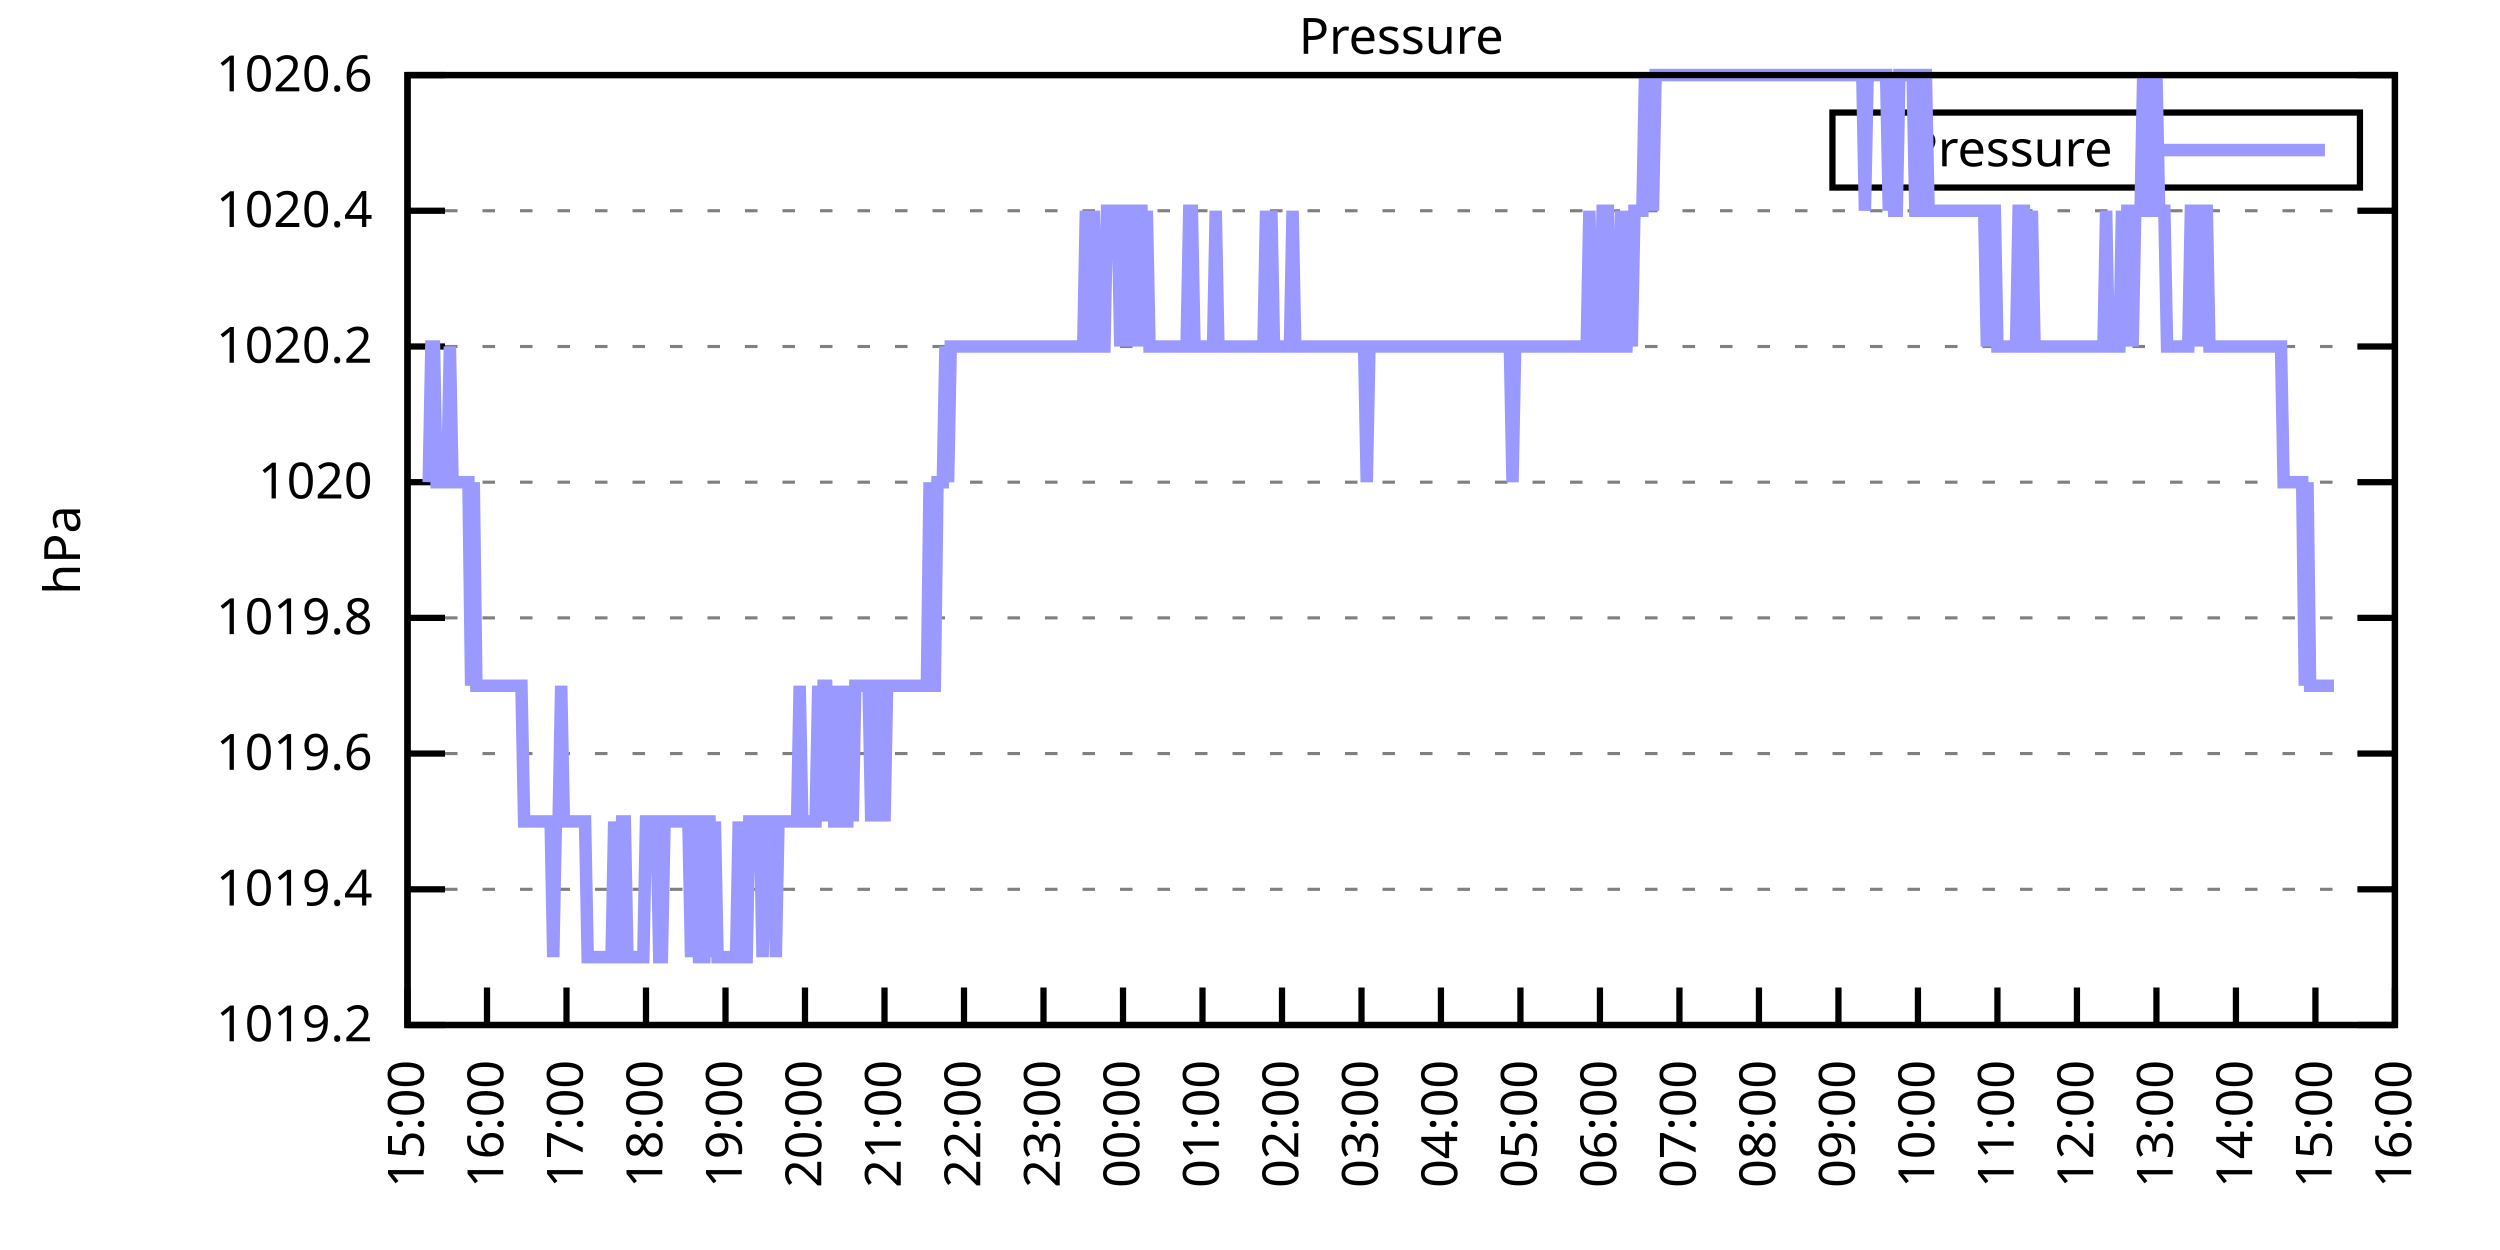
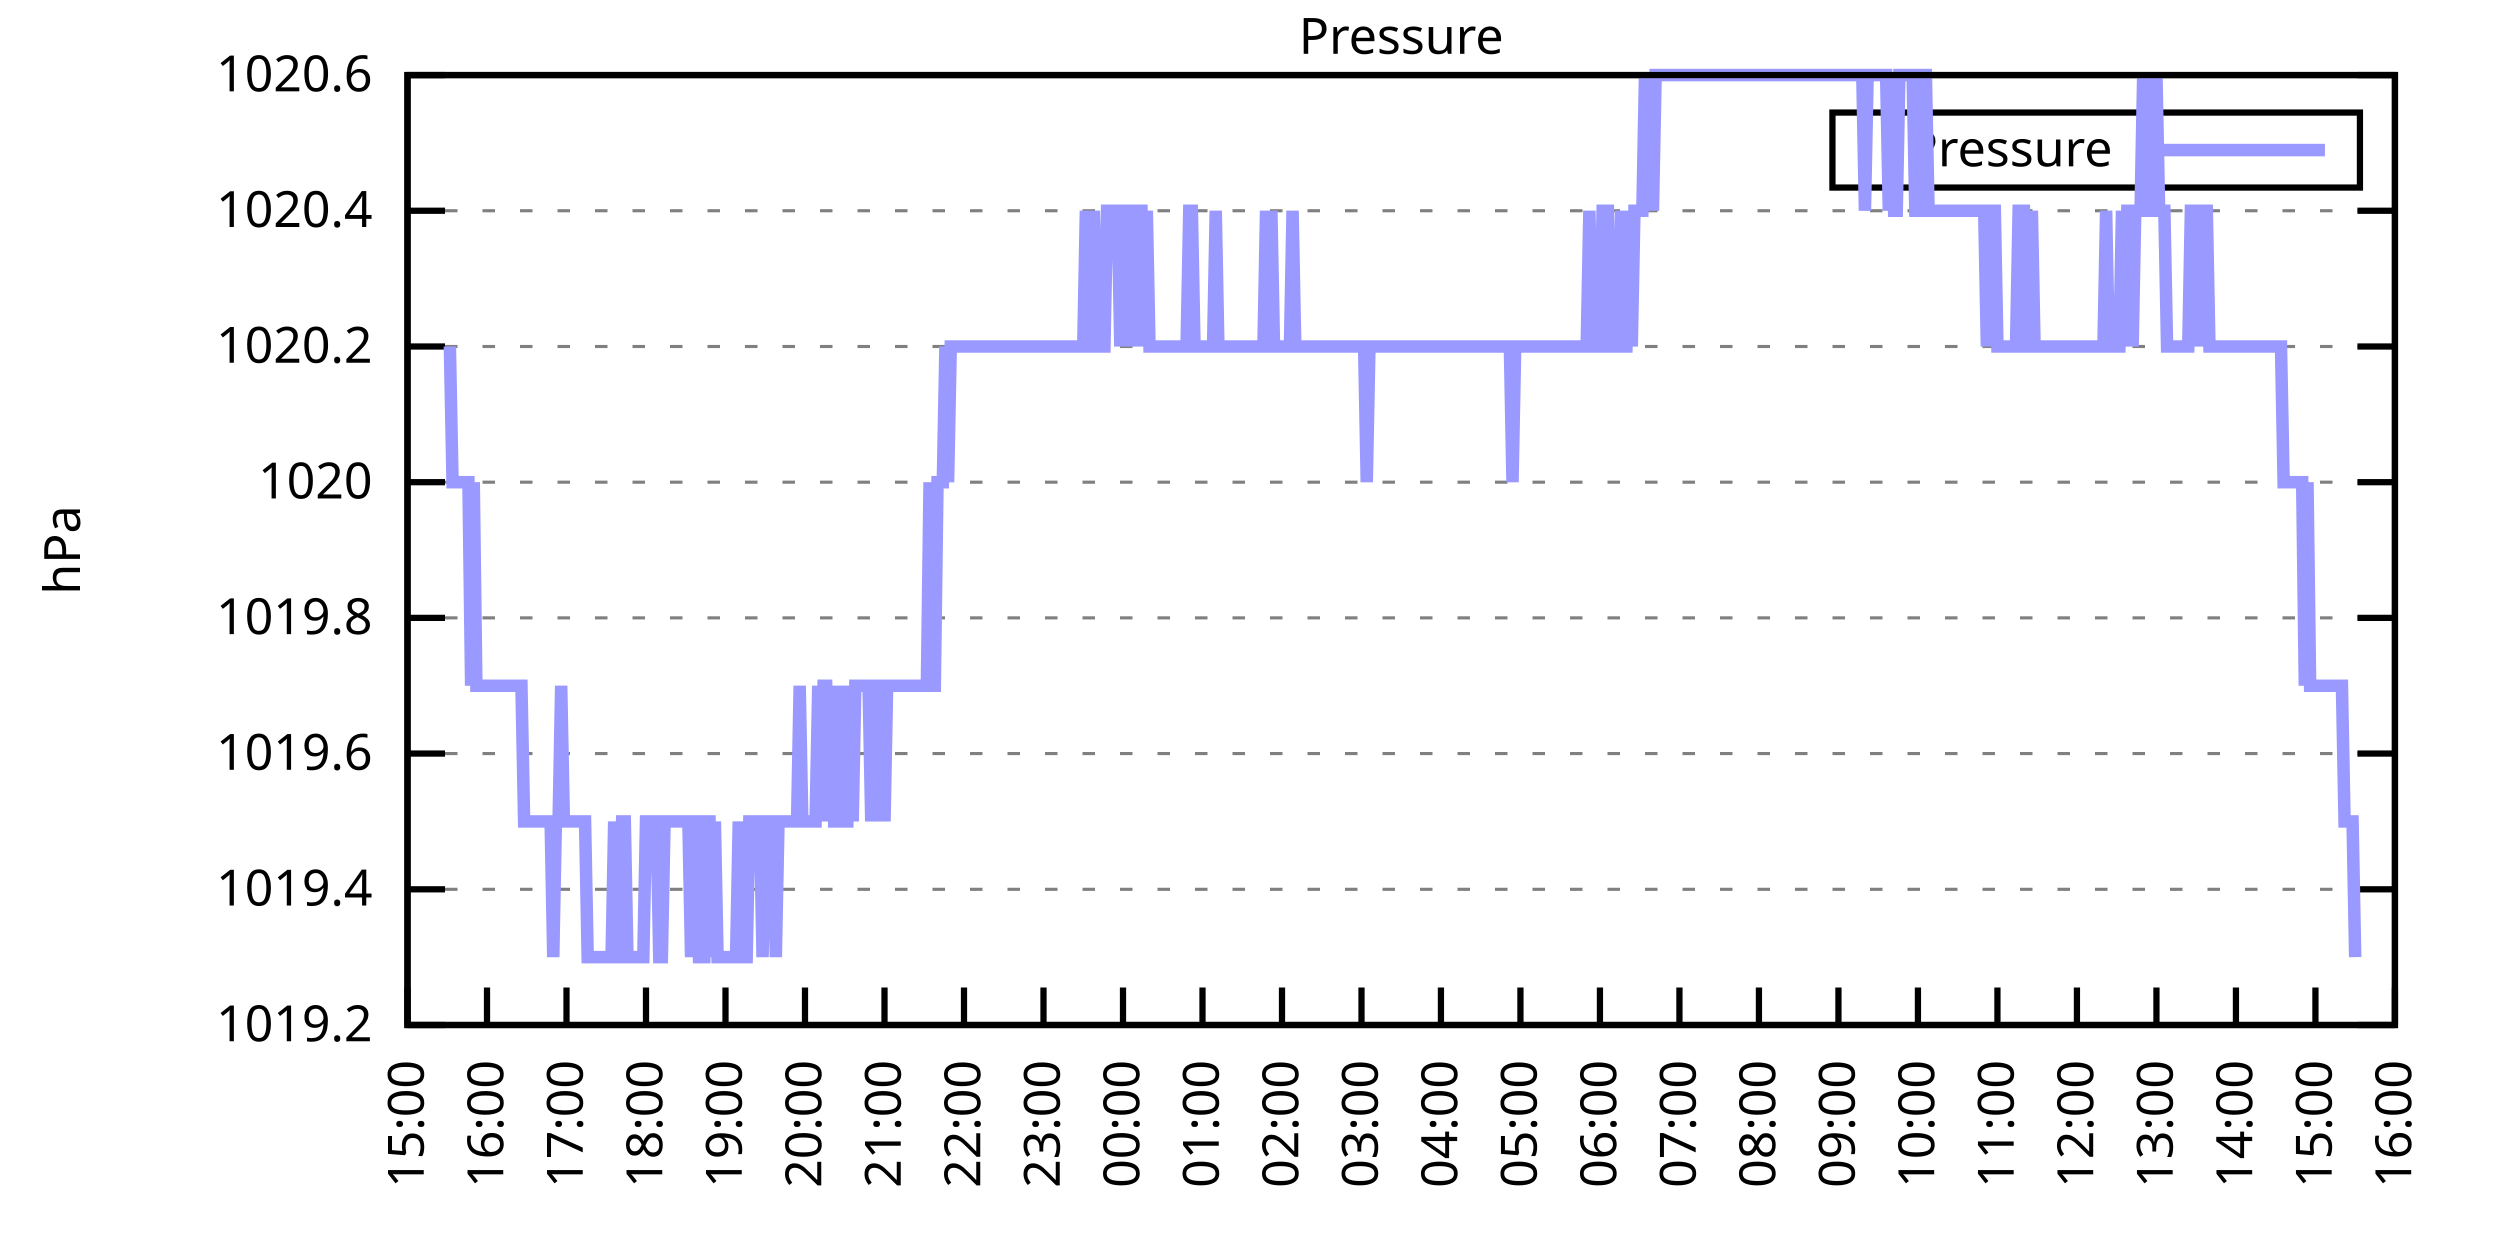
<svg xmlns="http://www.w3.org/2000/svg" xmlns:xlink="http://www.w3.org/1999/xlink" width="400" height="200" viewBox="0 0 400 200">
  <g id="gnuplot_canvas">
    <rect x="0" y="0" width="400" height="200" fill="none" />
    <defs>
      <circle id="gpDot" r="0.5" stroke-width="0.5" stroke="currentColor" />
      <path id="gpPt0" stroke-width="0.333" stroke="currentColor" d="M-1,0 h2 M0,-1 v2" />
      <path id="gpPt1" stroke-width="0.333" stroke="currentColor" d="M-1,-1 L1,1 M1,-1 L-1,1" />
      <path id="gpPt2" stroke-width="0.333" stroke="currentColor" d="M-1,0 L1,0 M0,-1 L0,1 M-1,-1 L1,1 M-1,1 L1,-1" />
      <rect id="gpPt3" stroke-width="0.333" stroke="currentColor" x="-1" y="-1" width="2" height="2" />
      <rect id="gpPt4" stroke-width="0.333" stroke="currentColor" fill="currentColor" x="-1" y="-1" width="2" height="2" />
      <circle id="gpPt5" stroke-width="0.333" stroke="currentColor" cx="0" cy="0" r="1" />
      <use xlink:href="#gpPt5" id="gpPt6" fill="currentColor" stroke="none" />
      <path id="gpPt7" stroke-width="0.333" stroke="currentColor" d="M0,-1.33 L-1.33,0.67 L1.33,0.67 z" />
      <use xlink:href="#gpPt7" id="gpPt8" fill="currentColor" stroke="none" />
      <use xlink:href="#gpPt7" id="gpPt9" stroke="currentColor" transform="rotate(180)" />
      <use xlink:href="#gpPt9" id="gpPt10" fill="currentColor" stroke="none" />
      <use xlink:href="#gpPt3" id="gpPt11" stroke="currentColor" transform="rotate(45)" />
      <use xlink:href="#gpPt11" id="gpPt12" fill="currentColor" stroke="none" />
      <path id="gpPt13" stroke-width="0.333" stroke="currentColor" d="M0,1.330 L1.265,0.411 L0.782,-1.067 L-0.782,-1.076 L-1.265,0.411 z" />
      <use xlink:href="#gpPt13" id="gpPt14" fill="currentColor" stroke="none" />
      <filter id="textbox" filterUnits="objectBoundingBox" x="0" y="0" height="1" width="1">
        <feFlood flood-color="white" flood-opacity="1" result="bgnd" />
        <feComposite in="SourceGraphic" in2="bgnd" operator="atop" />
      </filter>
      <filter id="greybox" filterUnits="objectBoundingBox" x="0" y="0" height="1" width="1">
        <feFlood flood-color="lightgrey" flood-opacity="1" result="grey" />
        <feComposite in="SourceGraphic" in2="grey" operator="atop" />
      </filter>
    </defs>
    <g fill="none" color="white" stroke="currentColor" stroke-width="1.00" stroke-linecap="butt" stroke-linejoin="miter">
</g>
    <g fill="none" color="black" stroke="currentColor" stroke-width="1.00" stroke-linecap="butt" stroke-linejoin="miter">
      <g stroke="none" shape-rendering="crispEdges">
        <polygon fill="rgb(255, 255, 255)" points="65.20,164.00 383.18,164.00 383.18,12.02 65.20,12.02 " />
      </g>
    </g>
    <g fill="none" color="black" stroke="currentColor" stroke-width="1.00" stroke-linecap="butt" stroke-linejoin="miter">
</g>
    <g fill="none" color="black" stroke="black" stroke-width="0.50" stroke-linecap="butt" stroke-linejoin="miter">
</g>
    <g fill="none" color="gray" stroke="currentColor" stroke-width="0.50" stroke-linecap="butt" stroke-linejoin="miter">
      <path stroke="gray" stroke-dasharray="2,4" class="gridline" d="M65.20,164.00 L383.19,164.00  " />
    </g>
    <g fill="none" color="gray" stroke="gray" stroke-width="1.00" stroke-linecap="butt" stroke-linejoin="miter">
</g>
    <g fill="none" color="black" stroke="currentColor" stroke-width="1.00" stroke-linecap="butt" stroke-linejoin="miter">
      <path stroke="black" d="M65.20,164.00 L71.20,164.00 M383.19,164.00 L377.19,164.00  " />
      <g transform="translate(59.60,166.60)" stroke="none" fill="black" font-family="Sans" font-size="8.00" text-anchor="end">
        <text>
          <tspan font-family="Sans"> 1019.2</tspan>
        </text>
      </g>
    </g>
    <g fill="none" color="black" stroke="currentColor" stroke-width="1.00" stroke-linecap="butt" stroke-linejoin="miter">
</g>
    <g fill="none" color="black" stroke="black" stroke-width="0.50" stroke-linecap="butt" stroke-linejoin="miter">
</g>
    <g fill="none" color="gray" stroke="currentColor" stroke-width="0.50" stroke-linecap="butt" stroke-linejoin="miter">
      <path stroke="gray" stroke-dasharray="2,4" class="gridline" d="M65.20,142.29 L383.19,142.29  " />
    </g>
    <g fill="none" color="gray" stroke="gray" stroke-width="1.00" stroke-linecap="butt" stroke-linejoin="miter">
</g>
    <g fill="none" color="black" stroke="currentColor" stroke-width="1.00" stroke-linecap="butt" stroke-linejoin="miter">
      <path stroke="black" d="M65.20,142.29 L71.20,142.29 M383.19,142.29 L377.19,142.29  " />
      <g transform="translate(59.60,144.89)" stroke="none" fill="black" font-family="Sans" font-size="8.00" text-anchor="end">
        <text>
          <tspan font-family="Sans"> 1019.4</tspan>
        </text>
      </g>
    </g>
    <g fill="none" color="black" stroke="currentColor" stroke-width="1.00" stroke-linecap="butt" stroke-linejoin="miter">
</g>
    <g fill="none" color="black" stroke="black" stroke-width="0.50" stroke-linecap="butt" stroke-linejoin="miter">
</g>
    <g fill="none" color="gray" stroke="currentColor" stroke-width="0.50" stroke-linecap="butt" stroke-linejoin="miter">
      <path stroke="gray" stroke-dasharray="2,4" class="gridline" d="M65.20,120.57 L383.19,120.57  " />
    </g>
    <g fill="none" color="gray" stroke="gray" stroke-width="1.00" stroke-linecap="butt" stroke-linejoin="miter">
</g>
    <g fill="none" color="black" stroke="currentColor" stroke-width="1.00" stroke-linecap="butt" stroke-linejoin="miter">
      <path stroke="black" d="M65.20,120.57 L71.20,120.57 M383.19,120.57 L377.19,120.57  " />
      <g transform="translate(59.60,123.17)" stroke="none" fill="black" font-family="Sans" font-size="8.00" text-anchor="end">
        <text>
          <tspan font-family="Sans"> 1019.6</tspan>
        </text>
      </g>
    </g>
    <g fill="none" color="black" stroke="currentColor" stroke-width="1.00" stroke-linecap="butt" stroke-linejoin="miter">
</g>
    <g fill="none" color="black" stroke="black" stroke-width="0.50" stroke-linecap="butt" stroke-linejoin="miter">
</g>
    <g fill="none" color="gray" stroke="currentColor" stroke-width="0.50" stroke-linecap="butt" stroke-linejoin="miter">
      <path stroke="gray" stroke-dasharray="2,4" class="gridline" d="M65.20,98.86 L383.19,98.86  " />
    </g>
    <g fill="none" color="gray" stroke="gray" stroke-width="1.00" stroke-linecap="butt" stroke-linejoin="miter">
</g>
    <g fill="none" color="black" stroke="currentColor" stroke-width="1.00" stroke-linecap="butt" stroke-linejoin="miter">
      <path stroke="black" d="M65.20,98.86 L71.20,98.86 M383.19,98.86 L377.19,98.86  " />
      <g transform="translate(59.60,101.46)" stroke="none" fill="black" font-family="Sans" font-size="8.00" text-anchor="end">
        <text>
          <tspan font-family="Sans"> 1019.8</tspan>
        </text>
      </g>
    </g>
    <g fill="none" color="black" stroke="currentColor" stroke-width="1.00" stroke-linecap="butt" stroke-linejoin="miter">
</g>
    <g fill="none" color="black" stroke="black" stroke-width="0.50" stroke-linecap="butt" stroke-linejoin="miter">
</g>
    <g fill="none" color="gray" stroke="currentColor" stroke-width="0.50" stroke-linecap="butt" stroke-linejoin="miter">
      <path stroke="gray" stroke-dasharray="2,4" class="gridline" d="M65.20,77.15 L383.19,77.15  " />
    </g>
    <g fill="none" color="gray" stroke="gray" stroke-width="1.00" stroke-linecap="butt" stroke-linejoin="miter">
</g>
    <g fill="none" color="black" stroke="currentColor" stroke-width="1.00" stroke-linecap="butt" stroke-linejoin="miter">
      <path stroke="black" d="M65.20,77.15 L71.20,77.15 M383.19,77.15 L377.19,77.15  " />
      <g transform="translate(59.60,79.75)" stroke="none" fill="black" font-family="Sans" font-size="8.00" text-anchor="end">
        <text>
          <tspan font-family="Sans"> 1020</tspan>
        </text>
      </g>
    </g>
    <g fill="none" color="black" stroke="currentColor" stroke-width="1.00" stroke-linecap="butt" stroke-linejoin="miter">
</g>
    <g fill="none" color="black" stroke="black" stroke-width="0.50" stroke-linecap="butt" stroke-linejoin="miter">
</g>
    <g fill="none" color="gray" stroke="currentColor" stroke-width="0.50" stroke-linecap="butt" stroke-linejoin="miter">
      <path stroke="gray" stroke-dasharray="2,4" class="gridline" d="M65.20,55.44 L383.19,55.44  " />
    </g>
    <g fill="none" color="gray" stroke="gray" stroke-width="1.00" stroke-linecap="butt" stroke-linejoin="miter">
</g>
    <g fill="none" color="black" stroke="currentColor" stroke-width="1.00" stroke-linecap="butt" stroke-linejoin="miter">
      <path stroke="black" d="M65.20,55.44 L71.20,55.44 M383.19,55.44 L377.19,55.44  " />
      <g transform="translate(59.60,58.04)" stroke="none" fill="black" font-family="Sans" font-size="8.00" text-anchor="end">
        <text>
          <tspan font-family="Sans"> 1020.2</tspan>
        </text>
      </g>
    </g>
    <g fill="none" color="black" stroke="currentColor" stroke-width="1.00" stroke-linecap="butt" stroke-linejoin="miter">
</g>
    <g fill="none" color="black" stroke="black" stroke-width="0.50" stroke-linecap="butt" stroke-linejoin="miter">
</g>
    <g fill="none" color="gray" stroke="currentColor" stroke-width="0.50" stroke-linecap="butt" stroke-linejoin="miter">
      <path stroke="gray" stroke-dasharray="2,4" class="gridline" d="M65.20,33.72 L383.19,33.72  " />
    </g>
    <g fill="none" color="gray" stroke="gray" stroke-width="1.00" stroke-linecap="butt" stroke-linejoin="miter">
</g>
    <g fill="none" color="black" stroke="currentColor" stroke-width="1.00" stroke-linecap="butt" stroke-linejoin="miter">
      <path stroke="black" d="M65.20,33.72 L71.20,33.72 M383.19,33.72 L377.19,33.72  " />
      <g transform="translate(59.60,36.32)" stroke="none" fill="black" font-family="Sans" font-size="8.00" text-anchor="end">
        <text>
          <tspan font-family="Sans"> 1020.4</tspan>
        </text>
      </g>
    </g>
    <g fill="none" color="black" stroke="currentColor" stroke-width="1.00" stroke-linecap="butt" stroke-linejoin="miter">
</g>
    <g fill="none" color="black" stroke="black" stroke-width="0.50" stroke-linecap="butt" stroke-linejoin="miter">
</g>
    <g fill="none" color="gray" stroke="currentColor" stroke-width="0.50" stroke-linecap="butt" stroke-linejoin="miter">
      <path stroke="gray" stroke-dasharray="2,4" class="gridline" d="M65.20,12.01 L383.19,12.01  " />
    </g>
    <g fill="none" color="gray" stroke="gray" stroke-width="1.00" stroke-linecap="butt" stroke-linejoin="miter">
</g>
    <g fill="none" color="black" stroke="currentColor" stroke-width="1.00" stroke-linecap="butt" stroke-linejoin="miter">
      <path stroke="black" d="M65.20,12.01 L71.20,12.01 M383.19,12.01 L377.19,12.01  " />
      <g transform="translate(59.60,14.61)" stroke="none" fill="black" font-family="Sans" font-size="8.00" text-anchor="end">
        <text>
          <tspan font-family="Sans"> 1020.6</tspan>
        </text>
      </g>
    </g>
    <g fill="none" color="black" stroke="currentColor" stroke-width="1.00" stroke-linecap="butt" stroke-linejoin="miter">
      <path stroke="black" d="M65.20,164.00 L65.20,158.00  " />
      <g transform="translate(67.80,169.60) rotate(270.00)" stroke="none" fill="black" font-family="Sans" font-size="8.00" text-anchor="end">
        <text>
          <tspan font-family="Sans">15:00</tspan>
        </text>
      </g>
    </g>
    <g fill="none" color="black" stroke="currentColor" stroke-width="1.00" stroke-linecap="butt" stroke-linejoin="miter">
      <path stroke="black" d="M77.92,164.00 L77.92,158.00  " />
      <g transform="translate(80.52,169.60) rotate(270.00)" stroke="none" fill="black" font-family="Sans" font-size="8.00" text-anchor="end">
        <text>
          <tspan font-family="Sans">16:00</tspan>
        </text>
      </g>
    </g>
    <g fill="none" color="black" stroke="currentColor" stroke-width="1.00" stroke-linecap="butt" stroke-linejoin="miter">
      <path stroke="black" d="M90.64,164.00 L90.64,158.00  " />
      <g transform="translate(93.24,169.60) rotate(270.00)" stroke="none" fill="black" font-family="Sans" font-size="8.00" text-anchor="end">
        <text>
          <tspan font-family="Sans">17:00</tspan>
        </text>
      </g>
    </g>
    <g fill="none" color="black" stroke="currentColor" stroke-width="1.00" stroke-linecap="butt" stroke-linejoin="miter">
      <path stroke="black" d="M103.36,164.00 L103.36,158.00  " />
      <g transform="translate(105.96,169.60) rotate(270.00)" stroke="none" fill="black" font-family="Sans" font-size="8.00" text-anchor="end">
        <text>
          <tspan font-family="Sans">18:00</tspan>
        </text>
      </g>
    </g>
    <g fill="none" color="black" stroke="currentColor" stroke-width="1.00" stroke-linecap="butt" stroke-linejoin="miter">
      <path stroke="black" d="M116.08,164.00 L116.08,158.00  " />
      <g transform="translate(118.68,169.60) rotate(270.00)" stroke="none" fill="black" font-family="Sans" font-size="8.00" text-anchor="end">
        <text>
          <tspan font-family="Sans">19:00</tspan>
        </text>
      </g>
    </g>
    <g fill="none" color="black" stroke="currentColor" stroke-width="1.00" stroke-linecap="butt" stroke-linejoin="miter">
      <path stroke="black" d="M128.80,164.00 L128.80,158.00  " />
      <g transform="translate(131.40,169.60) rotate(270.00)" stroke="none" fill="black" font-family="Sans" font-size="8.00" text-anchor="end">
        <text>
          <tspan font-family="Sans">20:00</tspan>
        </text>
      </g>
    </g>
    <g fill="none" color="black" stroke="currentColor" stroke-width="1.00" stroke-linecap="butt" stroke-linejoin="miter">
      <path stroke="black" d="M141.52,164.00 L141.52,158.00  " />
      <g transform="translate(144.12,169.60) rotate(270.00)" stroke="none" fill="black" font-family="Sans" font-size="8.00" text-anchor="end">
        <text>
          <tspan font-family="Sans">21:00</tspan>
        </text>
      </g>
    </g>
    <g fill="none" color="black" stroke="currentColor" stroke-width="1.00" stroke-linecap="butt" stroke-linejoin="miter">
      <path stroke="black" d="M154.24,164.00 L154.24,158.00  " />
      <g transform="translate(156.84,169.60) rotate(270.00)" stroke="none" fill="black" font-family="Sans" font-size="8.00" text-anchor="end">
        <text>
          <tspan font-family="Sans">22:00</tspan>
        </text>
      </g>
    </g>
    <g fill="none" color="black" stroke="currentColor" stroke-width="1.00" stroke-linecap="butt" stroke-linejoin="miter">
      <path stroke="black" d="M166.96,164.00 L166.96,158.00  " />
      <g transform="translate(169.56,169.60) rotate(270.00)" stroke="none" fill="black" font-family="Sans" font-size="8.00" text-anchor="end">
        <text>
          <tspan font-family="Sans">23:00</tspan>
        </text>
      </g>
    </g>
    <g fill="none" color="black" stroke="currentColor" stroke-width="1.00" stroke-linecap="butt" stroke-linejoin="miter">
      <path stroke="black" d="M179.68,164.00 L179.68,158.00  " />
      <g transform="translate(182.28,169.60) rotate(270.00)" stroke="none" fill="black" font-family="Sans" font-size="8.00" text-anchor="end">
        <text>
          <tspan font-family="Sans">00:00</tspan>
        </text>
      </g>
    </g>
    <g fill="none" color="black" stroke="currentColor" stroke-width="1.00" stroke-linecap="butt" stroke-linejoin="miter">
      <path stroke="black" d="M192.40,164.00 L192.40,158.00  " />
      <g transform="translate(195.00,169.60) rotate(270.00)" stroke="none" fill="black" font-family="Sans" font-size="8.00" text-anchor="end">
        <text>
          <tspan font-family="Sans">01:00</tspan>
        </text>
      </g>
    </g>
    <g fill="none" color="black" stroke="currentColor" stroke-width="1.00" stroke-linecap="butt" stroke-linejoin="miter">
      <path stroke="black" d="M205.12,164.00 L205.12,158.00  " />
      <g transform="translate(207.72,169.60) rotate(270.00)" stroke="none" fill="black" font-family="Sans" font-size="8.00" text-anchor="end">
        <text>
          <tspan font-family="Sans">02:00</tspan>
        </text>
      </g>
    </g>
    <g fill="none" color="black" stroke="currentColor" stroke-width="1.00" stroke-linecap="butt" stroke-linejoin="miter">
      <path stroke="black" d="M217.84,164.00 L217.84,158.00  " />
      <g transform="translate(220.44,169.60) rotate(270.00)" stroke="none" fill="black" font-family="Sans" font-size="8.00" text-anchor="end">
        <text>
          <tspan font-family="Sans">03:00</tspan>
        </text>
      </g>
    </g>
    <g fill="none" color="black" stroke="currentColor" stroke-width="1.00" stroke-linecap="butt" stroke-linejoin="miter">
      <path stroke="black" d="M230.55,164.00 L230.55,158.00  " />
      <g transform="translate(233.15,169.60) rotate(270.00)" stroke="none" fill="black" font-family="Sans" font-size="8.00" text-anchor="end">
        <text>
          <tspan font-family="Sans">04:00</tspan>
        </text>
      </g>
    </g>
    <g fill="none" color="black" stroke="currentColor" stroke-width="1.00" stroke-linecap="butt" stroke-linejoin="miter">
      <path stroke="black" d="M243.27,164.00 L243.27,158.00  " />
      <g transform="translate(245.87,169.60) rotate(270.00)" stroke="none" fill="black" font-family="Sans" font-size="8.00" text-anchor="end">
        <text>
          <tspan font-family="Sans">05:00</tspan>
        </text>
      </g>
    </g>
    <g fill="none" color="black" stroke="currentColor" stroke-width="1.00" stroke-linecap="butt" stroke-linejoin="miter">
      <path stroke="black" d="M255.99,164.00 L255.99,158.00  " />
      <g transform="translate(258.59,169.60) rotate(270.00)" stroke="none" fill="black" font-family="Sans" font-size="8.00" text-anchor="end">
        <text>
          <tspan font-family="Sans">06:00</tspan>
        </text>
      </g>
    </g>
    <g fill="none" color="black" stroke="currentColor" stroke-width="1.00" stroke-linecap="butt" stroke-linejoin="miter">
      <path stroke="black" d="M268.71,164.00 L268.71,158.00  " />
      <g transform="translate(271.31,169.60) rotate(270.00)" stroke="none" fill="black" font-family="Sans" font-size="8.00" text-anchor="end">
        <text>
          <tspan font-family="Sans">07:00</tspan>
        </text>
      </g>
    </g>
    <g fill="none" color="black" stroke="currentColor" stroke-width="1.00" stroke-linecap="butt" stroke-linejoin="miter">
      <path stroke="black" d="M281.43,164.00 L281.43,158.00  " />
      <g transform="translate(284.03,169.60) rotate(270.00)" stroke="none" fill="black" font-family="Sans" font-size="8.00" text-anchor="end">
        <text>
          <tspan font-family="Sans">08:00</tspan>
        </text>
      </g>
    </g>
    <g fill="none" color="black" stroke="currentColor" stroke-width="1.00" stroke-linecap="butt" stroke-linejoin="miter">
      <path stroke="black" d="M294.15,164.00 L294.15,158.00  " />
      <g transform="translate(296.75,169.60) rotate(270.00)" stroke="none" fill="black" font-family="Sans" font-size="8.00" text-anchor="end">
        <text>
          <tspan font-family="Sans">09:00</tspan>
        </text>
      </g>
    </g>
    <g fill="none" color="black" stroke="currentColor" stroke-width="1.00" stroke-linecap="butt" stroke-linejoin="miter">
      <path stroke="black" d="M306.87,164.00 L306.87,158.00  " />
      <g transform="translate(309.47,169.60) rotate(270.00)" stroke="none" fill="black" font-family="Sans" font-size="8.00" text-anchor="end">
        <text>
          <tspan font-family="Sans">10:00</tspan>
        </text>
      </g>
    </g>
    <g fill="none" color="black" stroke="currentColor" stroke-width="1.00" stroke-linecap="butt" stroke-linejoin="miter">
      <path stroke="black" d="M319.59,164.00 L319.59,158.00  " />
      <g transform="translate(322.19,169.60) rotate(270.00)" stroke="none" fill="black" font-family="Sans" font-size="8.00" text-anchor="end">
        <text>
          <tspan font-family="Sans">11:00</tspan>
        </text>
      </g>
    </g>
    <g fill="none" color="black" stroke="currentColor" stroke-width="1.00" stroke-linecap="butt" stroke-linejoin="miter">
      <path stroke="black" d="M332.31,164.00 L332.31,158.00  " />
      <g transform="translate(334.91,169.60) rotate(270.00)" stroke="none" fill="black" font-family="Sans" font-size="8.00" text-anchor="end">
        <text>
          <tspan font-family="Sans">12:00</tspan>
        </text>
      </g>
    </g>
    <g fill="none" color="black" stroke="currentColor" stroke-width="1.00" stroke-linecap="butt" stroke-linejoin="miter">
      <path stroke="black" d="M345.03,164.00 L345.03,158.00  " />
      <g transform="translate(347.63,169.60) rotate(270.00)" stroke="none" fill="black" font-family="Sans" font-size="8.00" text-anchor="end">
        <text>
          <tspan font-family="Sans">13:00</tspan>
        </text>
      </g>
    </g>
    <g fill="none" color="black" stroke="currentColor" stroke-width="1.00" stroke-linecap="butt" stroke-linejoin="miter">
      <path stroke="black" d="M357.75,164.00 L357.75,158.00  " />
      <g transform="translate(360.35,169.60) rotate(270.00)" stroke="none" fill="black" font-family="Sans" font-size="8.00" text-anchor="end">
        <text>
          <tspan font-family="Sans">14:00</tspan>
        </text>
      </g>
    </g>
    <g fill="none" color="black" stroke="currentColor" stroke-width="1.00" stroke-linecap="butt" stroke-linejoin="miter">
      <path stroke="black" d="M370.47,164.00 L370.47,158.00  " />
      <g transform="translate(373.07,169.60) rotate(270.00)" stroke="none" fill="black" font-family="Sans" font-size="8.00" text-anchor="end">
        <text>
          <tspan font-family="Sans">15:00</tspan>
        </text>
      </g>
    </g>
    <g fill="none" color="black" stroke="currentColor" stroke-width="1.00" stroke-linecap="butt" stroke-linejoin="miter">
      <path stroke="black" d="M383.19,164.00 L383.19,158.00  " />
      <g transform="translate(385.79,169.60) rotate(270.00)" stroke="none" fill="black" font-family="Sans" font-size="8.00" text-anchor="end">
        <text>
          <tspan font-family="Sans">16:00</tspan>
        </text>
      </g>
    </g>
    <g fill="none" color="black" stroke="currentColor" stroke-width="1.00" stroke-linecap="butt" stroke-linejoin="miter">
</g>
    <g fill="none" color="black" stroke="currentColor" stroke-width="1.00" stroke-linecap="butt" stroke-linejoin="miter">
      <path stroke="black" d="M65.20,12.01 L65.20,164.00 L383.19,164.00 L383.19,12.01 L65.20,12.01 Z  " />
    </g>
    <g fill="none" color="black" stroke="currentColor" stroke-width="1.00" stroke-linecap="butt" stroke-linejoin="miter">
</g>
    <g fill="none" color="black" stroke="currentColor" stroke-width="1.00" stroke-linecap="butt" stroke-linejoin="miter">
      <path stroke="black" d="M293.19,30.01 L293.19,18.01 L377.59,18.01 L377.59,30.01 L293.19,30.01 Z  " />
    </g>
    <g id="Pressure_plot_1">
      <g fill="none" color="white" stroke="black" stroke-width="2.00" stroke-linecap="butt" stroke-linejoin="miter">
</g>
      <g fill="none" color="black" stroke="currentColor" stroke-width="2.00" stroke-linecap="butt" stroke-linejoin="miter">
        <g transform="translate(337.99,26.61)" stroke="none" fill="black" font-family="Sans" font-size="8.00" text-anchor="end">
          <text>
            <tspan font-family="Sans">Pressure</tspan>
          </text>
        </g>
      </g>
      <g fill="none" color="black" stroke="currentColor" stroke-width="2.00" stroke-linecap="butt" stroke-linejoin="miter">
-         <path stroke="rgb(153, 153, 255)" d="M343.59,24.01 L371.99,24.01 M68.59,77.15 L69.02,55.44 L69.44,55.44 L69.86,77.15 L70.29,77.15 L70.71,77.15   L71.14,77.15 L71.56,77.15 L71.98,55.44 L72.41,77.15 L72.83,77.15 L73.26,77.15 L73.68,77.15 L74.10,77.15   L74.53,77.15 L74.95,77.15 L75.38,109.72 L75.80,77.15 L76.22,109.72 L76.65,109.72 L77.07,109.72 L77.50,109.72   L77.92,109.72 L78.34,109.72 L78.77,109.72 L79.19,109.72 L79.62,109.72 L80.04,109.72 L80.46,109.72 L80.89,109.72   L81.31,109.72 L81.74,109.72 L82.16,109.72 L82.58,109.72 L83.01,109.72 L83.43,109.72 L83.86,131.43 L84.28,131.43   L84.70,131.43 L85.13,131.43 L85.55,131.43 L85.98,131.43 L86.40,131.43 L86.82,131.43 L87.25,131.43 L87.67,131.43   L88.10,131.43 L88.52,153.14 L88.94,131.43 L89.37,131.43 L89.79,109.72 L90.22,131.43 L90.64,131.43 L91.06,131.43   L91.49,131.43 L91.91,131.43 L92.34,131.43 L92.76,131.43 L93.18,131.43 L93.61,131.43 L94.03,153.14 L94.46,153.14   L94.88,153.14 L95.30,153.14 L95.73,153.14 L96.15,153.14 L96.58,153.14 L97.00,153.14 L97.42,153.14 L97.85,153.14   L98.27,131.43 L98.69,153.14 L99.12,153.14 L99.54,131.43 L99.97,131.43 L100.39,153.14 L100.81,153.14 L101.24,153.14   L101.66,153.14 L102.09,153.14 L102.51,153.14 L102.93,153.14 L103.36,131.43 L103.78,131.43 L104.21,131.43 L104.63,131.43   L105.05,131.43 L105.48,153.14 L105.90,153.14 L106.33,131.43 L106.75,131.43 L107.17,131.43 L107.60,131.43 L108.02,131.43   L108.45,131.43 L108.87,131.43 L109.29,131.43 L109.72,131.43 L110.14,131.43 L110.57,153.14 L110.99,131.43 L111.41,131.43   L111.84,153.14 L112.26,153.14 L112.69,153.14 L113.11,131.43 L113.53,131.43 L113.96,153.14 L114.38,131.43 L114.81,153.14   L115.23,153.14 L115.65,153.14 L116.08,153.14 L116.50,153.14 L116.93,153.14 L117.35,153.14 L117.77,153.14 L118.20,131.43   L118.62,153.14 L119.05,153.14 L119.47,153.14 L119.89,131.43 L120.32,131.43 L120.74,131.43 L121.17,131.43 L121.59,131.43   L122.01,153.14 L122.44,131.43 L122.86,131.43 L123.29,131.43 L123.71,131.43 L124.13,153.14 L124.56,131.43 L124.98,131.43   L125.41,131.43 L125.83,131.43 L126.25,131.43 L126.68,131.43 L127.10,131.43 L127.53,131.43 L127.95,109.72 L128.37,131.43   L128.80,131.43 L129.22,131.43 L129.65,131.43 L130.07,131.43 L130.49,131.43 L130.92,109.72 L131.34,131.43 L131.77,109.72   L132.19,109.72 L132.61,131.43 L133.04,109.72 L133.46,131.43 L133.89,131.43 L134.31,109.72 L134.73,131.43 L135.16,131.43   L135.58,131.43 L136.01,109.72 L136.43,131.43 L136.85,109.72 L137.28,109.72 L137.70,109.72 L138.13,109.72 L138.55,109.72   L138.97,109.72 L139.40,131.43 L139.82,109.72 L140.25,131.43 L140.67,109.72 L141.09,109.72 L141.52,131.43 L141.94,109.72   L142.37,109.72 L142.79,109.72 L143.21,109.72 L143.64,109.72 L144.06,109.72 L144.49,109.72 L144.91,109.72 L145.33,109.72   L145.76,109.72 L146.18,109.72 L146.61,109.72 L147.03,109.72 L147.45,109.72 L147.88,109.72 L148.30,109.72 L148.73,77.15   L149.15,109.72 L149.57,109.72 L150.00,77.15 L150.42,77.15 L150.85,77.15 L151.27,55.44 L151.69,77.15 L152.12,55.44   L152.54,55.44 L152.97,55.44 L153.39,55.44 L153.81,55.44 L154.24,55.44 L154.66,55.44 L155.09,55.44 L155.51,55.44   L155.93,55.44 L156.36,55.44 L156.78,55.44 L157.21,55.44 L157.63,55.44 L158.05,55.44 L158.48,55.44 L158.90,55.44   L159.33,55.44 L159.75,55.44 L160.17,55.44 L160.60,55.44 L161.02,55.44 L161.44,55.44 L161.87,55.44 L162.29,55.44   L162.72,55.44 L163.14,55.44 L163.56,55.44 L163.99,55.44 L164.41,55.44 L164.84,55.44 L165.26,55.44 L165.68,55.44   L166.11,55.44 L166.53,55.44 L166.96,55.44 L167.38,55.44 L167.80,55.44 L168.23,55.44 L168.65,55.44 L169.08,55.44   L169.50,55.44 L169.92,55.44 L170.35,55.44 L170.77,55.44 L171.20,55.44 L171.62,55.44 L172.04,55.44 L172.47,55.44   L172.89,55.44 L173.32,55.44 L173.74,33.72 L174.16,55.44 L174.59,55.44 L175.01,33.72 L175.44,55.44 L175.86,55.44   L176.28,55.44 L176.71,55.44 L177.13,33.72 L177.56,33.72 L177.98,33.72 L178.40,33.72 L178.83,33.72 L179.25,55.44   L179.68,33.72 L180.10,33.72 L180.52,55.44 L180.95,33.72 L181.37,55.44 L181.80,33.72 L182.22,33.72 L182.64,33.72   L183.07,55.44 L183.49,33.72 L183.92,55.44 L184.34,55.44 L184.76,55.44 L185.19,55.44 L185.61,55.44 L186.04,55.44   L186.46,55.44 L186.88,55.44 L187.31,55.44 L187.73,55.44 L188.16,55.44 L188.58,55.44 L189.00,55.44 L189.43,55.44   L189.85,55.44 L190.28,33.72 L190.70,33.72 L191.12,55.44 L191.55,55.44 L191.97,55.44 L192.40,55.44 L192.82,55.44   L193.24,55.44 L193.67,55.44 L194.09,55.44 L194.52,33.72 L194.94,55.44 L195.36,55.44 L195.79,55.44 L196.21,55.44   L196.64,55.44 L197.06,55.44 L197.48,55.44 L197.91,55.44 L198.33,55.44 L198.76,55.44 L199.18,55.44 L199.60,55.44   L200.03,55.44 L200.45,55.44 L200.88,55.44 L201.30,55.44 L201.72,55.44 L202.15,55.44 L202.57,33.72 L203.00,55.44   L203.42,33.72 L203.84,55.44 L204.27,55.44 L204.69,55.44 L205.12,55.44 L205.54,55.44 L205.96,55.44 L206.39,55.44   L206.81,33.72 L207.24,55.44 L207.66,55.44 L208.08,55.44 L208.51,55.44 L208.93,55.44 L209.36,55.44 L209.78,55.44   L210.20,55.44 L210.63,55.44 L211.05,55.44 L211.48,55.44 L211.90,55.44 L212.32,55.44 L212.75,55.44 L213.17,55.44   L213.60,55.44 L214.02,55.44 L214.44,55.44 L214.87,55.44 L215.29,55.44 L215.72,55.44 L216.14,55.44 L216.56,55.44   L216.99,55.44 L217.41,55.44 L217.84,55.44 L218.26,55.44 L218.68,77.15 L219.11,55.44 L219.53,55.44 L219.96,55.44   L220.38,55.44 L220.80,55.44 L221.23,55.44 L221.65,55.44 L222.08,55.44 L222.50,55.44 L222.92,55.44 L223.35,55.44   L223.77,55.44 L224.20,55.44 L224.62,55.44 L225.04,55.44 L225.47,55.44 L225.89,55.44 L226.31,55.44 L226.74,55.44   L227.16,55.44 L227.59,55.44 L228.01,55.44 L228.43,55.44 L228.86,55.44 L229.28,55.44 L229.71,55.44 L230.13,55.44   L230.55,55.44 L230.98,55.44 L231.40,55.44 L231.83,55.44 L232.25,55.44 L232.67,55.44 L233.10,55.44 L233.52,55.44   L233.95,55.44 L234.37,55.44 L234.79,55.44 L235.22,55.44 L235.64,55.44 L236.07,55.44 L236.49,55.44 L236.91,55.44   L237.34,55.44 L237.76,55.44 L238.19,55.44 L238.61,55.44 L239.03,55.44 L239.46,55.44 L239.88,55.44 L240.31,55.44   L240.73,55.44 L241.15,55.44 L241.58,55.44 L242.00,77.15 L242.43,55.44 L242.85,55.44 L243.27,55.44 L243.70,55.44   L244.12,55.44 L244.55,55.44 L244.97,55.44 L245.39,55.44 L245.82,55.44 L246.24,55.44 L246.67,55.44 L247.09,55.44   L247.51,55.44 L247.94,55.44 L248.36,55.44 L248.79,55.44 L249.21,55.44 L249.63,55.44 L250.06,55.44 L250.48,55.44   L250.91,55.44 L251.33,55.44 L251.75,55.44 L252.18,55.44 L252.60,55.44 L253.03,55.44 L253.45,55.44 L253.87,55.44   L254.30,33.72 L254.72,55.44 L255.15,55.44 L255.57,55.44 L255.99,55.44 L256.42,33.72 L256.84,33.72 L257.27,33.72   L257.69,55.44 L258.11,55.44 L258.54,55.44 L258.96,55.44 L259.39,33.72 L259.81,55.44 L260.23,55.44 L260.66,33.72   L261.08,55.44 L261.51,33.72 L261.93,33.72 L262.35,33.72 L262.78,33.72 L263.20,12.01 L263.63,33.72 L264.05,12.01   L264.47,33.72 L264.90,12.01 L265.32,12.01 L265.75,12.01 L266.17,12.01 L266.59,12.01 L267.02,12.01 L267.44,12.01   L267.87,12.01 L268.29,12.01 L268.71,12.01 L269.14,12.01 L269.56,12.01 L269.99,12.01 L270.41,12.01 L270.83,12.01   L271.26,12.01 L271.68,12.01 L272.11,12.01 L272.53,12.01 L272.95,12.01 L273.38,12.01 L273.80,12.01 L274.23,12.01   L274.65,12.01 L275.07,12.01 L275.50,12.01 L275.92,12.01 L276.35,12.01 L276.77,12.01 L277.19,12.01 L277.62,12.01   L278.04,12.01 L278.47,12.01 L278.89,12.01 L279.31,12.01 L279.74,12.01 L280.16,12.01 L280.59,12.01 L281.01,12.01   L281.43,12.01 L281.86,12.01 L282.28,12.01 L282.71,12.01 L283.13,12.01 L283.55,12.01 L283.98,12.01 L284.40,12.01   L284.83,12.01 L285.25,12.01 L285.67,12.01 L286.10,12.01 L286.52,12.01 L286.95,12.01 L287.37,12.01 L287.79,12.01   L288.22,12.01 L288.64,12.01 L289.06,12.01 L289.49,12.01 L289.91,12.01 L290.34,12.01 L290.76,12.01 L291.18,12.01   L291.61,12.01 L292.03,12.01 L292.46,12.01 L292.88,12.01 L293.30,12.01 L293.73,12.01 L294.15,12.01 L294.58,12.01   L295.00,12.01 L295.42,12.01 L295.85,12.01 L296.27,12.01 L296.70,12.01 L297.12,12.01 L297.54,12.01 L297.97,12.01   L298.39,33.72 L298.82,12.01 L299.24,12.01 L299.66,12.01 L300.09,12.01 L300.51,12.01 L300.94,12.01 L301.36,12.01   L301.78,12.01 L302.21,33.72 L302.63,12.01 L303.06,33.72 L303.48,33.72 L303.90,12.01 L304.33,12.01 L304.75,12.01   L305.18,12.01 L305.60,12.01 L306.02,12.01 L306.45,33.72 L306.87,33.72 L307.30,12.01 L307.72,12.01 L308.14,12.01   L308.57,33.72 L308.99,33.72 L309.42,33.72 L309.84,33.72 L310.26,33.72 L310.69,33.72 L311.11,33.72 L311.54,33.72   L311.96,33.72 L312.38,33.72 L312.81,33.72 L313.23,33.72 L313.66,33.72 L314.08,33.72 L314.50,33.72 L314.93,33.72   L315.35,33.72 L315.78,33.72 L316.20,33.72 L316.62,33.72 L317.05,33.72 L317.47,33.72 L317.90,55.44 L318.32,33.72   L318.74,33.72 L319.17,33.72 L319.59,55.44 L320.02,55.44 L320.44,55.44 L320.86,55.44 L321.29,55.44 L321.71,55.44   L322.14,55.44 L322.56,55.44 L322.98,33.72 L323.41,33.72 L323.83,33.72 L324.26,55.44 L324.68,55.44 L325.10,33.72   L325.53,55.44 L325.95,55.44 L326.38,55.44 L326.80,55.44 L327.22,55.44 L327.65,55.44 L328.07,55.44 L328.50,55.44   L328.92,55.44 L329.34,55.44 L329.77,55.44 L330.19,55.44 L330.62,55.44 L331.04,55.44 L331.46,55.44 L331.89,55.44   L332.31,55.44 L332.74,55.44 L333.16,55.44 L333.58,55.44 L334.01,55.44 L334.43,55.44 L334.86,55.44 L335.28,55.44   L335.70,55.44 L336.13,55.44 L336.55,55.44 L336.98,33.72 L337.40,55.44 L337.82,55.44 L338.25,55.44 L338.67,55.44   L339.10,55.44 L339.52,33.72 L339.94,55.44 L340.37,33.72 L340.79,33.72 L341.22,55.44 L341.64,33.72 L342.06,33.72   L342.49,33.72 L342.91,12.01 L343.34,33.72 L343.76,33.72 L344.18,12.01 L344.61,33.72 L345.03,12.01 L345.46,33.72   L345.88,33.72 L346.30,33.72 L346.73,55.44 L347.15,55.44 L347.58,55.44 L348.00,55.44 L348.42,55.44 L348.85,55.44   L349.27,55.44 L349.70,55.44 L350.12,55.44 L350.54,33.72 L350.97,33.72 L351.39,33.72 L351.81,55.44 L352.24,33.72   L352.66,33.72 L353.09,33.72 L353.51,55.44 L353.93,55.44 L354.36,55.44 L354.78,55.44 L355.21,55.44 L355.63,55.44   L356.05,55.44 L356.48,55.44 L356.90,55.44 L357.33,55.44 L357.75,55.44 L358.17,55.44 L358.60,55.44 L359.02,55.44   L359.45,55.44 L359.87,55.44 L360.29,55.44 L360.72,55.44 L361.14,55.44 L361.57,55.44 L361.99,55.44 L362.41,55.44   L362.84,55.44 L363.26,55.44 L363.69,55.44 L364.11,55.44 L364.53,55.44 L364.96,55.44 L365.38,77.15 L365.81,77.15   L366.23,77.15 L366.65,77.15 L367.08,77.15 L367.50,77.15 L367.93,77.15 L368.35,77.15 L368.77,109.72 L369.20,77.15   L369.62,109.72 L370.05,109.72 L370.47,109.72 L370.89,109.72 L371.32,109.72 L371.74,109.72 L372.17,109.72 L372.59,109.72   L373.01,109.72 L373.44,109.72  " />
+         <path stroke="rgb(153, 153, 255)" d="M343.59,24.01 L371.99,24.01 M71.98,55.44 L72.41,77.15 L72.83,77.15 L73.26,77.15 L73.68,77.15 L74.10,77.15   L74.53,77.15 L74.95,77.15 L75.38,109.72 L75.80,77.15 L76.22,109.72 L76.65,109.72 L77.07,109.72 L77.50,109.72   L77.92,109.72 L78.34,109.72 L78.77,109.72 L79.19,109.72 L79.62,109.72 L80.04,109.72 L80.46,109.72 L80.89,109.72   L81.31,109.72 L81.74,109.72 L82.16,109.72 L82.58,109.72 L83.01,109.72 L83.43,109.72 L83.86,131.43 L84.28,131.43   L84.70,131.43 L85.13,131.43 L85.55,131.43 L85.98,131.43 L86.40,131.43 L86.82,131.43 L87.25,131.43 L87.67,131.43   L88.10,131.43 L88.52,153.14 L88.94,131.43 L89.37,131.43 L89.79,109.72 L90.22,131.43 L90.64,131.43 L91.06,131.43   L91.49,131.43 L91.91,131.43 L92.34,131.43 L92.76,131.43 L93.18,131.43 L93.61,131.43 L94.03,153.14 L94.46,153.14   L94.88,153.14 L95.30,153.14 L95.73,153.14 L96.15,153.14 L96.58,153.14 L97.00,153.14 L97.42,153.14 L97.85,153.14   L98.27,131.43 L98.69,153.14 L99.12,153.14 L99.54,131.43 L99.97,131.43 L100.39,153.14 L100.81,153.14 L101.24,153.14   L101.66,153.14 L102.09,153.14 L102.51,153.14 L102.93,153.14 L103.36,131.43 L103.78,131.43 L104.21,131.43 L104.63,131.43   L105.05,131.43 L105.48,153.14 L105.90,153.14 L106.33,131.43 L106.75,131.43 L107.17,131.43 L107.60,131.43 L108.02,131.43   L108.45,131.43 L108.87,131.43 L109.29,131.43 L109.72,131.43 L110.14,131.43 L110.57,153.14 L110.99,131.43 L111.41,131.43   L111.84,153.14 L112.26,153.14 L112.69,153.14 L113.11,131.43 L113.53,131.43 L113.96,153.14 L114.38,131.43 L114.81,153.14   L115.23,153.14 L115.65,153.14 L116.08,153.14 L116.50,153.14 L116.93,153.14 L117.35,153.14 L117.77,153.14 L118.20,131.43   L118.62,153.14 L119.05,153.14 L119.47,153.14 L119.89,131.43 L120.32,131.43 L120.74,131.43 L121.17,131.43 L121.59,131.43   L122.01,153.14 L122.44,131.43 L122.86,131.43 L123.29,131.43 L123.71,131.43 L124.13,153.14 L124.56,131.43 L124.98,131.43   L125.41,131.43 L125.83,131.43 L126.25,131.43 L126.68,131.43 L127.10,131.43 L127.53,131.43 L127.95,109.72 L128.37,131.43   L128.80,131.43 L129.22,131.43 L129.65,131.43 L130.07,131.43 L130.49,131.43 L130.92,109.72 L131.34,131.43 L131.77,109.72   L132.19,109.72 L132.61,131.43 L133.04,109.72 L133.46,131.43 L133.89,131.43 L134.31,109.72 L134.73,131.43 L135.16,131.43   L135.58,131.43 L136.01,109.72 L136.43,131.43 L136.85,109.72 L137.28,109.72 L137.70,109.72 L138.13,109.72 L138.55,109.72   L138.97,109.72 L139.40,131.43 L139.82,109.72 L140.25,131.43 L140.67,109.72 L141.09,109.72 L141.52,131.43 L141.94,109.72   L142.37,109.72 L142.79,109.72 L143.21,109.72 L143.64,109.72 L144.06,109.72 L144.49,109.72 L144.91,109.72 L145.33,109.72   L145.76,109.72 L146.18,109.72 L146.61,109.72 L147.03,109.72 L147.45,109.72 L147.88,109.72 L148.30,109.72 L148.73,77.15   L149.15,109.72 L149.57,109.72 L150.00,77.15 L150.42,77.15 L150.85,77.15 L151.27,55.44 L151.69,77.15 L152.12,55.44   L152.54,55.44 L152.97,55.44 L153.39,55.44 L153.81,55.44 L154.24,55.44 L154.66,55.44 L155.09,55.44 L155.51,55.44   L155.93,55.44 L156.36,55.44 L156.78,55.44 L157.21,55.44 L157.63,55.44 L158.05,55.44 L158.48,55.44 L158.90,55.44   L159.33,55.44 L159.75,55.44 L160.17,55.44 L160.60,55.44 L161.02,55.44 L161.44,55.44 L161.87,55.44 L162.29,55.44   L162.72,55.44 L163.14,55.44 L163.56,55.44 L163.99,55.44 L164.41,55.44 L164.84,55.44 L165.26,55.44 L165.68,55.44   L166.11,55.44 L166.53,55.44 L166.96,55.44 L167.38,55.44 L167.80,55.44 L168.23,55.44 L168.65,55.44 L169.08,55.44   L169.50,55.44 L169.92,55.44 L170.35,55.44 L170.77,55.44 L171.20,55.44 L171.62,55.44 L172.04,55.44 L172.47,55.44   L172.89,55.44 L173.32,55.44 L173.74,33.72 L174.16,55.44 L174.59,55.44 L175.01,33.72 L175.44,55.44 L175.86,55.44   L176.28,55.44 L176.71,55.44 L177.13,33.72 L177.56,33.72 L177.98,33.72 L178.40,33.72 L178.83,33.72 L179.25,55.44   L179.68,33.72 L180.10,33.72 L180.52,55.44 L180.95,33.72 L181.37,55.44 L181.80,33.72 L182.22,33.72 L182.64,33.72   L183.07,55.44 L183.49,33.72 L183.92,55.44 L184.34,55.44 L184.76,55.44 L185.19,55.44 L185.61,55.44 L186.04,55.44   L186.46,55.44 L186.88,55.44 L187.31,55.44 L187.73,55.44 L188.16,55.44 L188.58,55.44 L189.00,55.44 L189.43,55.44   L189.85,55.44 L190.28,33.72 L190.70,33.72 L191.12,55.44 L191.55,55.44 L191.97,55.44 L192.40,55.44 L192.82,55.44   L193.24,55.44 L193.67,55.44 L194.09,55.44 L194.52,33.72 L194.94,55.44 L195.36,55.44 L195.79,55.44 L196.21,55.44   L196.64,55.44 L197.06,55.44 L197.48,55.44 L197.91,55.44 L198.33,55.44 L198.76,55.44 L199.18,55.44 L199.60,55.44   L200.03,55.44 L200.45,55.44 L200.88,55.44 L201.30,55.44 L201.72,55.44 L202.15,55.44 L202.57,33.72 L203.00,55.44   L203.42,33.72 L203.84,55.44 L204.27,55.44 L204.69,55.44 L205.12,55.44 L205.54,55.44 L205.96,55.44 L206.39,55.44   L206.81,33.72 L207.24,55.44 L207.66,55.44 L208.08,55.44 L208.51,55.44 L208.93,55.44 L209.36,55.44 L209.78,55.44   L210.20,55.44 L210.63,55.44 L211.05,55.44 L211.48,55.44 L211.90,55.44 L212.32,55.44 L212.75,55.44 L213.17,55.44   L213.60,55.44 L214.02,55.44 L214.44,55.44 L214.87,55.44 L215.29,55.44 L215.72,55.44 L216.14,55.44 L216.56,55.44   L216.99,55.44 L217.41,55.44 L217.84,55.44 L218.26,55.44 L218.68,77.15 L219.11,55.44 L219.53,55.44 L219.96,55.44   L220.38,55.44 L220.80,55.44 L221.23,55.44 L221.65,55.44 L222.08,55.44 L222.50,55.44 L222.92,55.44 L223.35,55.44   L223.77,55.44 L224.20,55.44 L224.62,55.44 L225.04,55.44 L225.47,55.44 L225.89,55.44 L226.31,55.44 L226.74,55.44   L227.16,55.44 L227.59,55.44 L228.01,55.44 L228.43,55.44 L228.86,55.44 L229.28,55.44 L229.71,55.44 L230.13,55.44   L230.55,55.44 L230.98,55.44 L231.40,55.44 L231.83,55.44 L232.25,55.44 L232.67,55.44 L233.10,55.44 L233.52,55.44   L233.95,55.44 L234.37,55.44 L234.79,55.44 L235.22,55.44 L235.64,55.44 L236.07,55.44 L236.49,55.44 L236.91,55.44   L237.34,55.44 L237.76,55.44 L238.19,55.44 L238.61,55.44 L239.03,55.44 L239.46,55.44 L239.88,55.44 L240.31,55.44   L240.73,55.44 L241.15,55.44 L241.58,55.44 L242.00,77.15 L242.43,55.44 L242.85,55.44 L243.27,55.44 L243.70,55.44   L244.12,55.44 L244.55,55.44 L244.97,55.44 L245.39,55.44 L245.82,55.44 L246.24,55.44 L246.67,55.44 L247.09,55.44   L247.51,55.44 L247.94,55.44 L248.36,55.44 L248.79,55.44 L249.21,55.44 L249.63,55.44 L250.06,55.44 L250.48,55.44   L250.91,55.44 L251.33,55.44 L251.75,55.44 L252.18,55.44 L252.60,55.44 L253.03,55.44 L253.45,55.44 L253.87,55.44   L254.30,33.72 L254.72,55.44 L255.15,55.44 L255.57,55.44 L255.99,55.44 L256.42,33.72 L256.84,33.72 L257.27,33.72   L257.69,55.44 L258.11,55.44 L258.54,55.44 L258.96,55.44 L259.39,33.72 L259.81,55.44 L260.23,55.44 L260.66,33.72   L261.08,55.44 L261.51,33.72 L261.93,33.72 L262.35,33.72 L262.78,33.72 L263.20,12.01 L263.63,33.72 L264.05,12.01   L264.47,33.72 L264.90,12.01 L265.32,12.01 L265.75,12.01 L266.17,12.01 L266.59,12.01 L267.02,12.01 L267.44,12.01   L267.87,12.01 L268.29,12.01 L268.71,12.01 L269.14,12.01 L269.56,12.01 L269.99,12.01 L270.41,12.01 L270.83,12.01   L271.26,12.01 L271.68,12.01 L272.11,12.01 L272.53,12.01 L272.95,12.01 L273.38,12.01 L273.80,12.01 L274.23,12.01   L274.65,12.01 L275.07,12.01 L275.50,12.01 L275.92,12.01 L276.35,12.01 L276.77,12.01 L277.19,12.01 L277.62,12.01   L278.04,12.01 L278.47,12.01 L278.89,12.01 L279.31,12.01 L279.74,12.01 L280.16,12.01 L280.59,12.01 L281.01,12.01   L281.43,12.01 L281.86,12.01 L282.28,12.01 L282.71,12.01 L283.13,12.01 L283.55,12.01 L283.98,12.01 L284.40,12.01   L284.83,12.01 L285.25,12.01 L285.67,12.01 L286.10,12.01 L286.52,12.01 L286.95,12.01 L287.37,12.01 L287.79,12.01   L288.22,12.01 L288.64,12.01 L289.06,12.01 L289.49,12.01 L289.91,12.01 L290.34,12.01 L290.76,12.01 L291.18,12.01   L291.61,12.01 L292.03,12.01 L292.46,12.01 L292.88,12.01 L293.30,12.01 L293.73,12.01 L294.15,12.01 L294.58,12.01   L295.00,12.01 L295.42,12.01 L295.85,12.01 L296.27,12.01 L296.70,12.01 L297.12,12.01 L297.54,12.01 L297.97,12.01   L298.39,33.72 L298.82,12.01 L299.24,12.01 L299.66,12.01 L300.09,12.01 L300.51,12.01 L300.94,12.01 L301.36,12.01   L301.78,12.01 L302.21,33.72 L302.63,12.01 L303.06,33.72 L303.48,33.72 L303.90,12.01 L304.33,12.01 L304.75,12.01   L305.18,12.01 L305.60,12.01 L306.02,12.01 L306.45,33.72 L306.87,33.72 L307.30,12.01 L307.72,12.01 L308.14,12.01   L308.57,33.72 L308.99,33.72 L309.42,33.72 L309.84,33.72 L310.26,33.72 L310.69,33.72 L311.11,33.72 L311.54,33.72   L311.96,33.72 L312.38,33.72 L312.81,33.72 L313.23,33.72 L313.66,33.72 L314.08,33.72 L314.50,33.72 L314.93,33.72   L315.35,33.72 L315.78,33.72 L316.20,33.72 L316.62,33.72 L317.05,33.72 L317.47,33.72 L317.90,55.44 L318.32,33.72   L318.74,33.72 L319.17,33.72 L319.59,55.44 L320.02,55.44 L320.44,55.44 L320.86,55.44 L321.29,55.44 L321.71,55.44   L322.14,55.44 L322.56,55.44 L322.98,33.72 L323.41,33.72 L323.83,33.72 L324.26,55.44 L324.68,55.44 L325.10,33.72   L325.53,55.44 L325.95,55.44 L326.38,55.44 L326.80,55.44 L327.22,55.44 L327.65,55.44 L328.07,55.44 L328.50,55.44   L328.92,55.44 L329.34,55.44 L329.77,55.44 L330.19,55.44 L330.62,55.44 L331.04,55.44 L331.46,55.44 L331.89,55.44   L332.31,55.44 L332.74,55.44 L333.16,55.44 L333.58,55.44 L334.01,55.44 L334.43,55.44 L334.86,55.44 L335.28,55.44   L335.70,55.44 L336.13,55.44 L336.55,55.44 L336.98,33.72 L337.40,55.44 L337.82,55.44 L338.25,55.44 L338.67,55.44   L339.10,55.44 L339.52,33.72 L339.94,55.44 L340.37,33.72 L340.79,33.72 L341.22,55.44 L341.64,33.72 L342.06,33.72   L342.49,33.72 L342.91,12.01 L343.34,33.72 L343.76,33.72 L344.18,12.01 L344.61,33.72 L345.03,12.01 L345.46,33.72   L345.88,33.72 L346.30,33.72 L346.73,55.44 L347.15,55.44 L347.58,55.44 L348.00,55.44 L348.42,55.44 L348.85,55.44   L349.27,55.44 L349.70,55.44 L350.12,55.44 L350.54,33.72 L350.97,33.72 L351.39,33.72 L351.81,55.44 L352.24,33.72   L352.66,33.72 L353.09,33.72 L353.51,55.44 L353.93,55.44 L354.36,55.44 L354.78,55.44 L355.21,55.44 L355.63,55.44   L356.05,55.44 L356.48,55.44 L356.90,55.44 L357.33,55.44 L357.75,55.44 L358.17,55.44 L358.60,55.44 L359.02,55.44   L359.45,55.44 L359.87,55.44 L360.29,55.44 L360.72,55.44 L361.14,55.44 L361.57,55.44 L361.99,55.44 L362.41,55.44   L362.84,55.44 L363.26,55.44 L363.69,55.44 L364.11,55.44 L364.53,55.44 L364.96,55.44 L365.38,77.15 L365.81,77.15   L366.23,77.15 L366.65,77.15 L367.08,77.15 L367.50,77.15 L367.93,77.15 L368.35,77.15 L368.77,109.72 L369.20,77.15   L369.62,109.72 L370.05,109.72 L370.47,109.72 L370.89,109.72 L371.32,109.72 L371.74,109.72 L372.17,109.72 L372.59,109.72   L373.01,109.72 L373.44,109.72 L373.86,109.72 L374.29,109.72 L374.71,109.72 L375.13,131.43 L375.56,131.43 L375.98,131.43   L376.41,131.43 L376.83,153.14  " />
      </g>
    </g>
    <g fill="none" color="black" stroke="currentColor" stroke-width="2.00" stroke-linecap="butt" stroke-linejoin="miter">
</g>
    <g fill="none" color="black" stroke="black" stroke-width="1.00" stroke-linecap="butt" stroke-linejoin="miter">
</g>
    <g fill="none" color="black" stroke="currentColor" stroke-width="1.00" stroke-linecap="butt" stroke-linejoin="miter">
      <path stroke="black" d="M65.20,12.01 L65.20,164.00 L383.19,164.00 L383.19,12.01 L65.20,12.01 Z  " />
      <g transform="translate(12.80,88.01) rotate(270.00)" stroke="none" fill="black" font-family="Sans" font-size="8.00" text-anchor="middle">
        <text>
          <tspan font-family="Sans">hPa</tspan>
        </text>
      </g>
    </g>
    <g fill="none" color="black" stroke="currentColor" stroke-width="1.00" stroke-linecap="butt" stroke-linejoin="miter">
</g>
    <g fill="none" color="black" stroke="currentColor" stroke-width="1.00" stroke-linecap="butt" stroke-linejoin="miter">
      <g transform="translate(224.19,8.61)" stroke="none" fill="black" font-family="Sans" font-size="8.00" text-anchor="middle">
        <text>
          <tspan font-family="Sans">Pressure</tspan>
        </text>
      </g>
    </g>
    <g fill="none" color="black" stroke="currentColor" stroke-width="1.00" stroke-linecap="butt" stroke-linejoin="miter">
</g>
  </g>
</svg>
